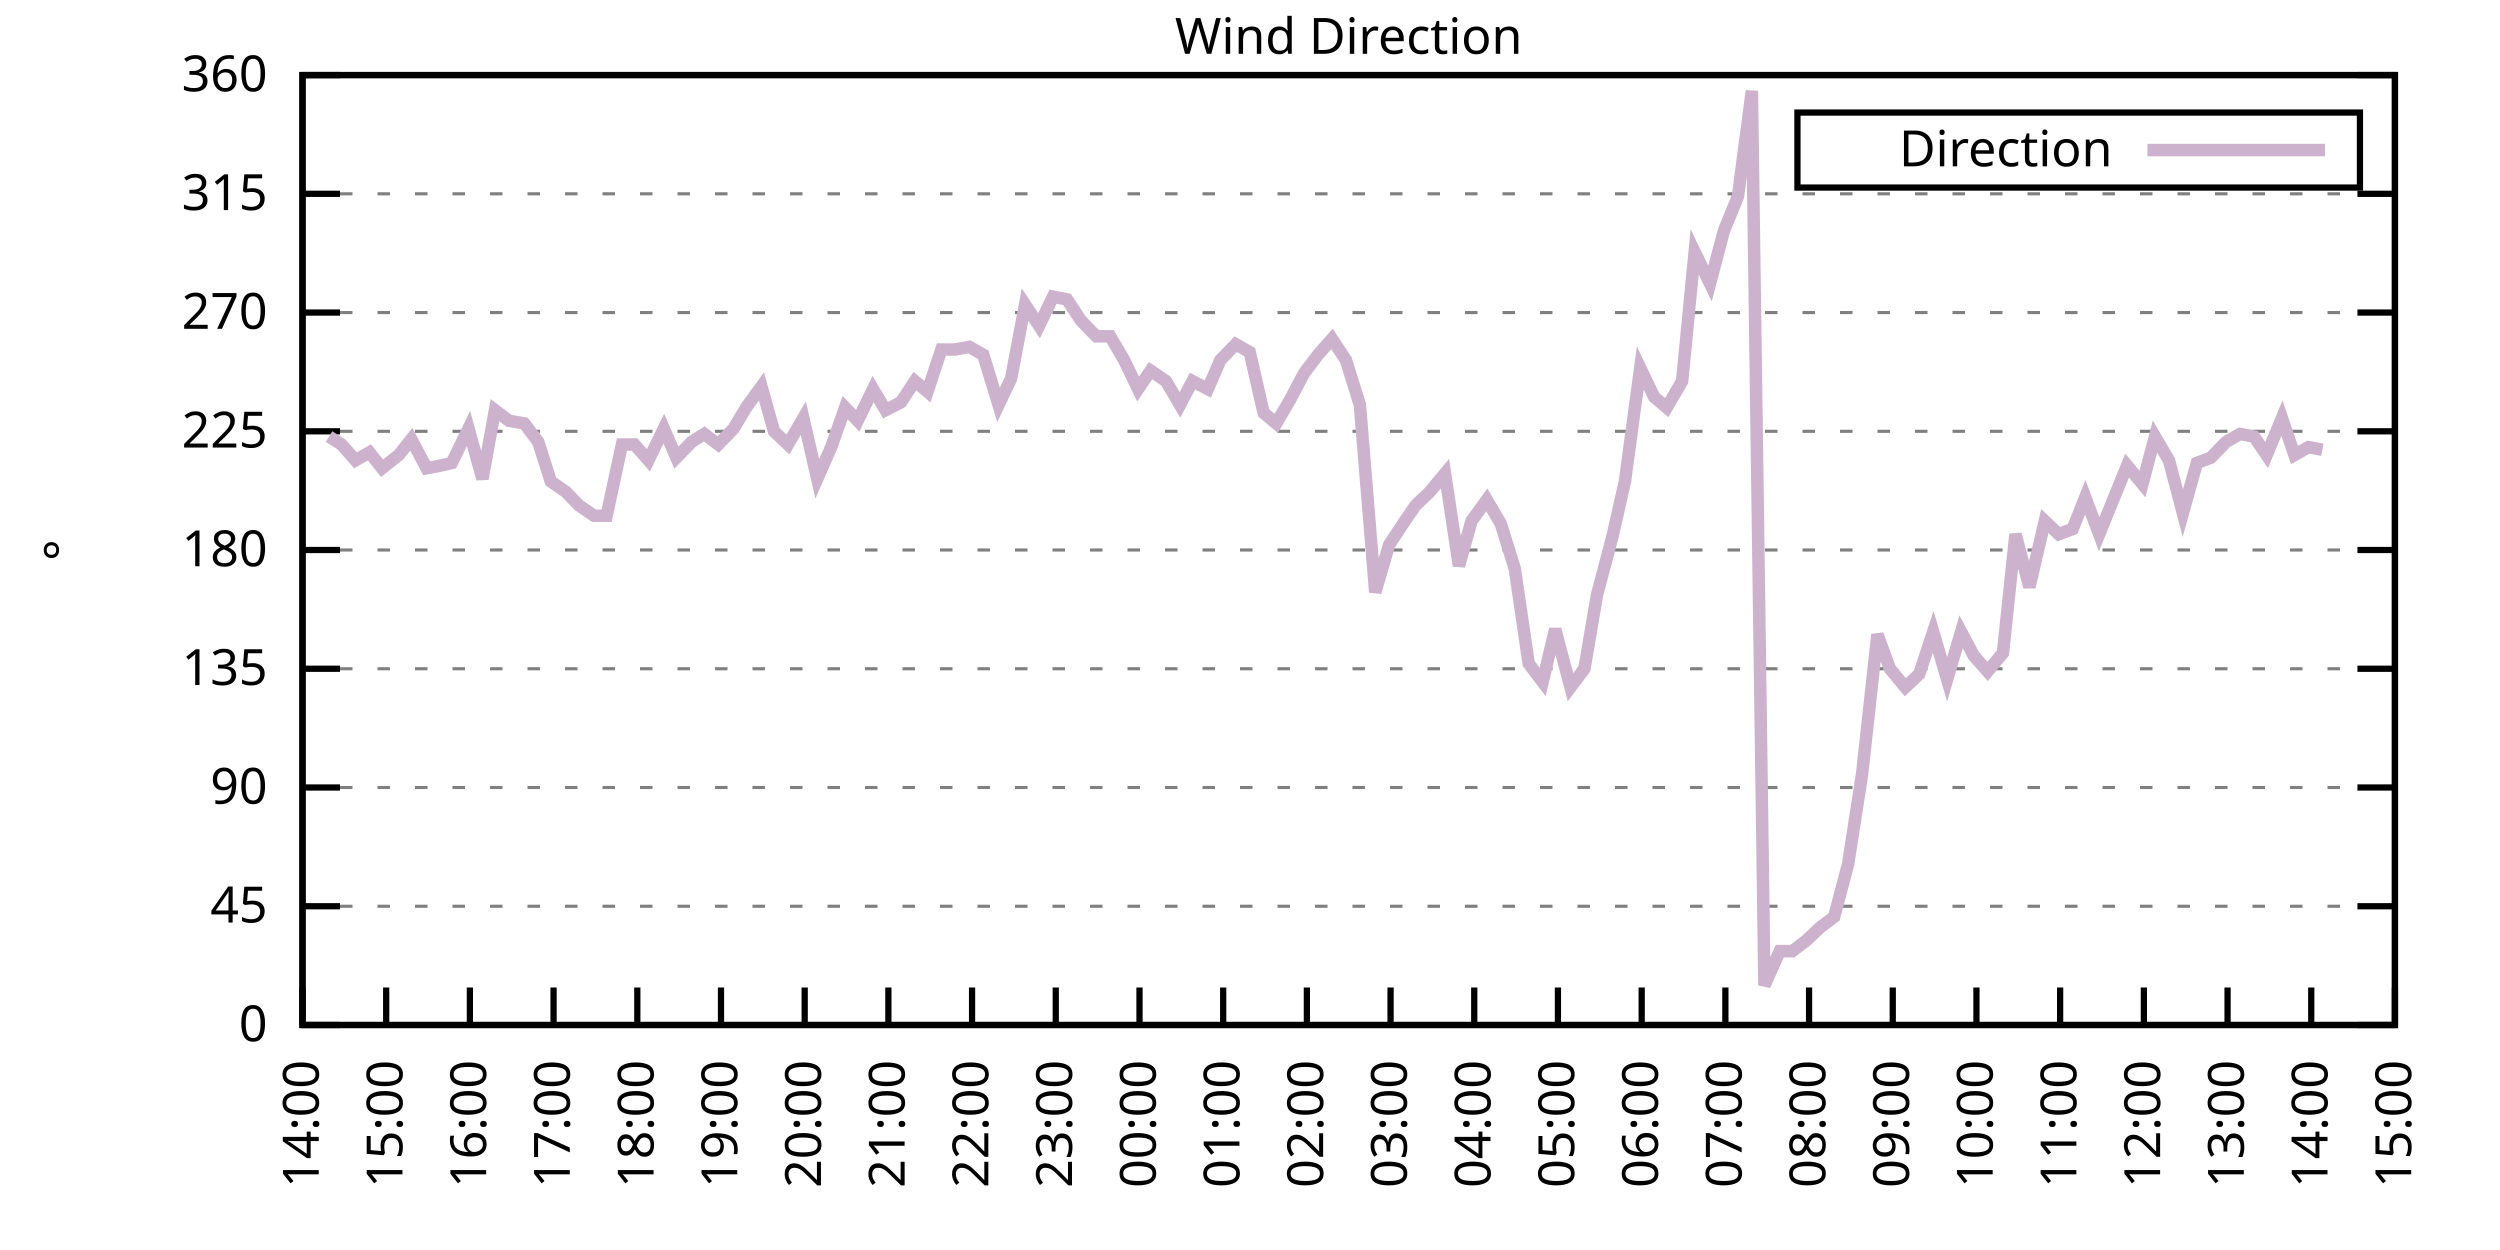
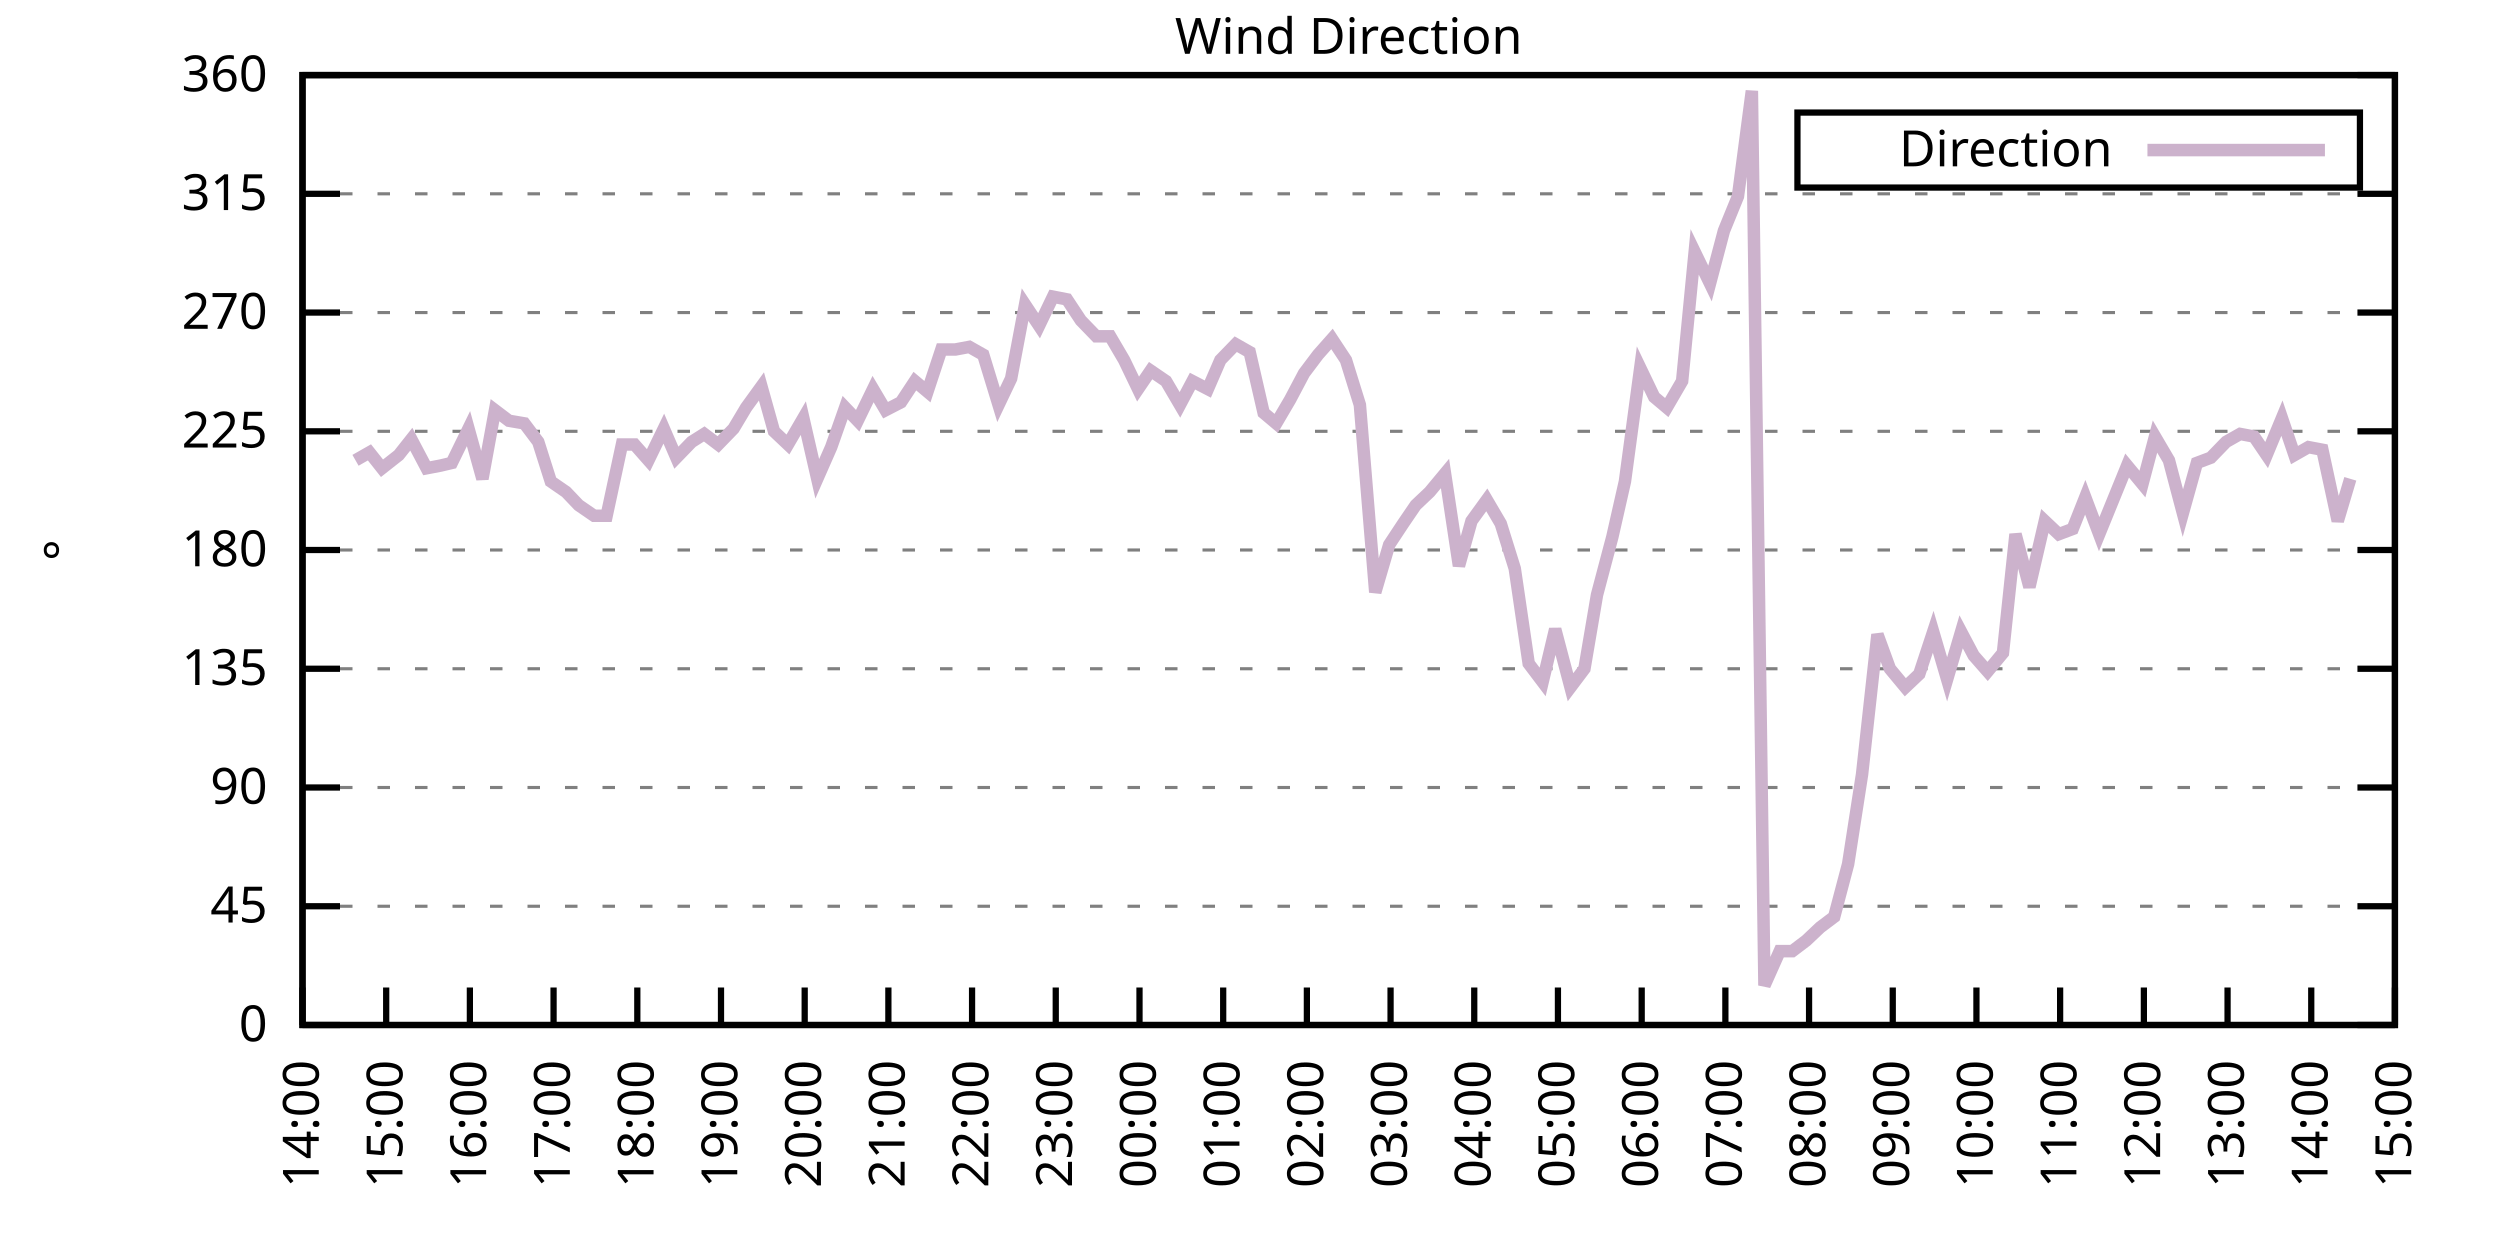
<svg xmlns="http://www.w3.org/2000/svg" xmlns:xlink="http://www.w3.org/1999/xlink" width="400" height="200" viewBox="0 0 400 200">
  <g id="gnuplot_canvas">
    <rect x="0" y="0" width="400" height="200" fill="none" />
    <defs>
      <circle id="gpDot" r="0.5" stroke-width="0.5" stroke="currentColor" />
      <path id="gpPt0" stroke-width="0.333" stroke="currentColor" d="M-1,0 h2 M0,-1 v2" />
      <path id="gpPt1" stroke-width="0.333" stroke="currentColor" d="M-1,-1 L1,1 M1,-1 L-1,1" />
      <path id="gpPt2" stroke-width="0.333" stroke="currentColor" d="M-1,0 L1,0 M0,-1 L0,1 M-1,-1 L1,1 M-1,1 L1,-1" />
      <rect id="gpPt3" stroke-width="0.333" stroke="currentColor" x="-1" y="-1" width="2" height="2" />
      <rect id="gpPt4" stroke-width="0.333" stroke="currentColor" fill="currentColor" x="-1" y="-1" width="2" height="2" />
      <circle id="gpPt5" stroke-width="0.333" stroke="currentColor" cx="0" cy="0" r="1" />
      <use xlink:href="#gpPt5" id="gpPt6" fill="currentColor" stroke="none" />
      <path id="gpPt7" stroke-width="0.333" stroke="currentColor" d="M0,-1.33 L-1.33,0.67 L1.33,0.67 z" />
      <use xlink:href="#gpPt7" id="gpPt8" fill="currentColor" stroke="none" />
      <use xlink:href="#gpPt7" id="gpPt9" stroke="currentColor" transform="rotate(180)" />
      <use xlink:href="#gpPt9" id="gpPt10" fill="currentColor" stroke="none" />
      <use xlink:href="#gpPt3" id="gpPt11" stroke="currentColor" transform="rotate(45)" />
      <use xlink:href="#gpPt11" id="gpPt12" fill="currentColor" stroke="none" />
      <path id="gpPt13" stroke-width="0.333" stroke="currentColor" d="M0,1.330 L1.265,0.411 L0.782,-1.067 L-0.782,-1.076 L-1.265,0.411 z" />
      <use xlink:href="#gpPt13" id="gpPt14" fill="currentColor" stroke="none" />
      <filter id="textbox" filterUnits="objectBoundingBox" x="0" y="0" height="1" width="1">
        <feFlood flood-color="white" flood-opacity="1" result="bgnd" />
        <feComposite in="SourceGraphic" in2="bgnd" operator="atop" />
      </filter>
      <filter id="greybox" filterUnits="objectBoundingBox" x="0" y="0" height="1" width="1">
        <feFlood flood-color="lightgrey" flood-opacity="1" result="grey" />
        <feComposite in="SourceGraphic" in2="grey" operator="atop" />
      </filter>
    </defs>
    <g fill="none" color="white" stroke="currentColor" stroke-width="1.00" stroke-linecap="butt" stroke-linejoin="miter">
</g>
    <g fill="none" color="black" stroke="currentColor" stroke-width="1.00" stroke-linecap="butt" stroke-linejoin="miter">
      <g stroke="none" shape-rendering="crispEdges">
        <polygon fill="rgb(255, 255, 255)" points="48.40,164.00 383.18,164.00 383.18,12.02 48.40,12.02 " />
      </g>
    </g>
    <g fill="none" color="black" stroke="currentColor" stroke-width="1.00" stroke-linecap="butt" stroke-linejoin="miter">
</g>
    <g fill="none" color="black" stroke="black" stroke-width="0.50" stroke-linecap="butt" stroke-linejoin="miter">
</g>
    <g fill="none" color="gray" stroke="currentColor" stroke-width="0.50" stroke-linecap="butt" stroke-linejoin="miter">
      <path stroke="gray" stroke-dasharray="2,4" class="gridline" d="M48.40,164.00 L383.19,164.00  " />
    </g>
    <g fill="none" color="gray" stroke="gray" stroke-width="1.00" stroke-linecap="butt" stroke-linejoin="miter">
</g>
    <g fill="none" color="black" stroke="currentColor" stroke-width="1.00" stroke-linecap="butt" stroke-linejoin="miter">
      <path stroke="black" d="M48.40,164.00 L54.40,164.00 M383.19,164.00 L377.19,164.00  " />
      <g transform="translate(42.80,166.60)" stroke="none" fill="black" font-family="Sans" font-size="8.00" text-anchor="end">
        <text>
          <tspan font-family="Sans"> 0</tspan>
        </text>
      </g>
    </g>
    <g fill="none" color="black" stroke="currentColor" stroke-width="1.00" stroke-linecap="butt" stroke-linejoin="miter">
</g>
    <g fill="none" color="black" stroke="black" stroke-width="0.50" stroke-linecap="butt" stroke-linejoin="miter">
</g>
    <g fill="none" color="gray" stroke="currentColor" stroke-width="0.50" stroke-linecap="butt" stroke-linejoin="miter">
      <path stroke="gray" stroke-dasharray="2,4" class="gridline" d="M48.40,145.00 L383.19,145.00  " />
    </g>
    <g fill="none" color="gray" stroke="gray" stroke-width="1.00" stroke-linecap="butt" stroke-linejoin="miter">
</g>
    <g fill="none" color="black" stroke="currentColor" stroke-width="1.00" stroke-linecap="butt" stroke-linejoin="miter">
      <path stroke="black" d="M48.40,145.00 L54.40,145.00 M383.19,145.00 L377.19,145.00  " />
      <g transform="translate(42.80,147.60)" stroke="none" fill="black" font-family="Sans" font-size="8.00" text-anchor="end">
        <text>
          <tspan font-family="Sans"> 45</tspan>
        </text>
      </g>
    </g>
    <g fill="none" color="black" stroke="currentColor" stroke-width="1.00" stroke-linecap="butt" stroke-linejoin="miter">
</g>
    <g fill="none" color="black" stroke="black" stroke-width="0.50" stroke-linecap="butt" stroke-linejoin="miter">
</g>
    <g fill="none" color="gray" stroke="currentColor" stroke-width="0.50" stroke-linecap="butt" stroke-linejoin="miter">
      <path stroke="gray" stroke-dasharray="2,4" class="gridline" d="M48.40,126.00 L383.19,126.00  " />
    </g>
    <g fill="none" color="gray" stroke="gray" stroke-width="1.00" stroke-linecap="butt" stroke-linejoin="miter">
</g>
    <g fill="none" color="black" stroke="currentColor" stroke-width="1.00" stroke-linecap="butt" stroke-linejoin="miter">
      <path stroke="black" d="M48.40,126.00 L54.40,126.00 M383.19,126.00 L377.19,126.00  " />
      <g transform="translate(42.80,128.60)" stroke="none" fill="black" font-family="Sans" font-size="8.00" text-anchor="end">
        <text>
          <tspan font-family="Sans"> 90</tspan>
        </text>
      </g>
    </g>
    <g fill="none" color="black" stroke="currentColor" stroke-width="1.00" stroke-linecap="butt" stroke-linejoin="miter">
</g>
    <g fill="none" color="black" stroke="black" stroke-width="0.50" stroke-linecap="butt" stroke-linejoin="miter">
</g>
    <g fill="none" color="gray" stroke="currentColor" stroke-width="0.50" stroke-linecap="butt" stroke-linejoin="miter">
      <path stroke="gray" stroke-dasharray="2,4" class="gridline" d="M48.40,107.00 L383.19,107.00  " />
    </g>
    <g fill="none" color="gray" stroke="gray" stroke-width="1.00" stroke-linecap="butt" stroke-linejoin="miter">
</g>
    <g fill="none" color="black" stroke="currentColor" stroke-width="1.00" stroke-linecap="butt" stroke-linejoin="miter">
      <path stroke="black" d="M48.40,107.00 L54.40,107.00 M383.19,107.00 L377.19,107.00  " />
      <g transform="translate(42.80,109.60)" stroke="none" fill="black" font-family="Sans" font-size="8.00" text-anchor="end">
        <text>
          <tspan font-family="Sans"> 135</tspan>
        </text>
      </g>
    </g>
    <g fill="none" color="black" stroke="currentColor" stroke-width="1.00" stroke-linecap="butt" stroke-linejoin="miter">
</g>
    <g fill="none" color="black" stroke="black" stroke-width="0.50" stroke-linecap="butt" stroke-linejoin="miter">
</g>
    <g fill="none" color="gray" stroke="currentColor" stroke-width="0.50" stroke-linecap="butt" stroke-linejoin="miter">
      <path stroke="gray" stroke-dasharray="2,4" class="gridline" d="M48.40,88.00 L383.19,88.00  " />
    </g>
    <g fill="none" color="gray" stroke="gray" stroke-width="1.00" stroke-linecap="butt" stroke-linejoin="miter">
</g>
    <g fill="none" color="black" stroke="currentColor" stroke-width="1.00" stroke-linecap="butt" stroke-linejoin="miter">
      <path stroke="black" d="M48.40,88.00 L54.40,88.00 M383.19,88.00 L377.19,88.00  " />
      <g transform="translate(42.80,90.60)" stroke="none" fill="black" font-family="Sans" font-size="8.00" text-anchor="end">
        <text>
          <tspan font-family="Sans"> 180</tspan>
        </text>
      </g>
    </g>
    <g fill="none" color="black" stroke="currentColor" stroke-width="1.00" stroke-linecap="butt" stroke-linejoin="miter">
</g>
    <g fill="none" color="black" stroke="black" stroke-width="0.50" stroke-linecap="butt" stroke-linejoin="miter">
</g>
    <g fill="none" color="gray" stroke="currentColor" stroke-width="0.50" stroke-linecap="butt" stroke-linejoin="miter">
      <path stroke="gray" stroke-dasharray="2,4" class="gridline" d="M48.40,69.01 L383.19,69.01  " />
    </g>
    <g fill="none" color="gray" stroke="gray" stroke-width="1.00" stroke-linecap="butt" stroke-linejoin="miter">
</g>
    <g fill="none" color="black" stroke="currentColor" stroke-width="1.00" stroke-linecap="butt" stroke-linejoin="miter">
      <path stroke="black" d="M48.40,69.01 L54.40,69.01 M383.19,69.01 L377.19,69.01  " />
      <g transform="translate(42.80,71.61)" stroke="none" fill="black" font-family="Sans" font-size="8.00" text-anchor="end">
        <text>
          <tspan font-family="Sans"> 225</tspan>
        </text>
      </g>
    </g>
    <g fill="none" color="black" stroke="currentColor" stroke-width="1.00" stroke-linecap="butt" stroke-linejoin="miter">
</g>
    <g fill="none" color="black" stroke="black" stroke-width="0.50" stroke-linecap="butt" stroke-linejoin="miter">
</g>
    <g fill="none" color="gray" stroke="currentColor" stroke-width="0.50" stroke-linecap="butt" stroke-linejoin="miter">
      <path stroke="gray" stroke-dasharray="2,4" class="gridline" d="M48.40,50.01 L383.19,50.01  " />
    </g>
    <g fill="none" color="gray" stroke="gray" stroke-width="1.00" stroke-linecap="butt" stroke-linejoin="miter">
</g>
    <g fill="none" color="black" stroke="currentColor" stroke-width="1.00" stroke-linecap="butt" stroke-linejoin="miter">
      <path stroke="black" d="M48.40,50.01 L54.40,50.01 M383.19,50.01 L377.19,50.01  " />
      <g transform="translate(42.80,52.61)" stroke="none" fill="black" font-family="Sans" font-size="8.00" text-anchor="end">
        <text>
          <tspan font-family="Sans"> 270</tspan>
        </text>
      </g>
    </g>
    <g fill="none" color="black" stroke="currentColor" stroke-width="1.00" stroke-linecap="butt" stroke-linejoin="miter">
</g>
    <g fill="none" color="black" stroke="black" stroke-width="0.50" stroke-linecap="butt" stroke-linejoin="miter">
</g>
    <g fill="none" color="gray" stroke="currentColor" stroke-width="0.50" stroke-linecap="butt" stroke-linejoin="miter">
      <path stroke="gray" stroke-dasharray="2,4" class="gridline" d="M48.40,31.01 L383.19,31.01  " />
    </g>
    <g fill="none" color="gray" stroke="gray" stroke-width="1.00" stroke-linecap="butt" stroke-linejoin="miter">
</g>
    <g fill="none" color="black" stroke="currentColor" stroke-width="1.00" stroke-linecap="butt" stroke-linejoin="miter">
      <path stroke="black" d="M48.40,31.01 L54.40,31.01 M383.19,31.01 L377.19,31.01  " />
      <g transform="translate(42.80,33.61)" stroke="none" fill="black" font-family="Sans" font-size="8.00" text-anchor="end">
        <text>
          <tspan font-family="Sans"> 315</tspan>
        </text>
      </g>
    </g>
    <g fill="none" color="black" stroke="currentColor" stroke-width="1.00" stroke-linecap="butt" stroke-linejoin="miter">
</g>
    <g fill="none" color="black" stroke="black" stroke-width="0.50" stroke-linecap="butt" stroke-linejoin="miter">
</g>
    <g fill="none" color="gray" stroke="currentColor" stroke-width="0.50" stroke-linecap="butt" stroke-linejoin="miter">
      <path stroke="gray" stroke-dasharray="2,4" class="gridline" d="M48.40,12.01 L383.19,12.01  " />
    </g>
    <g fill="none" color="gray" stroke="gray" stroke-width="1.00" stroke-linecap="butt" stroke-linejoin="miter">
</g>
    <g fill="none" color="black" stroke="currentColor" stroke-width="1.00" stroke-linecap="butt" stroke-linejoin="miter">
      <path stroke="black" d="M48.40,12.01 L54.40,12.01 M383.19,12.01 L377.19,12.01  " />
      <g transform="translate(42.80,14.61)" stroke="none" fill="black" font-family="Sans" font-size="8.00" text-anchor="end">
        <text>
          <tspan font-family="Sans"> 360</tspan>
        </text>
      </g>
    </g>
    <g fill="none" color="black" stroke="currentColor" stroke-width="1.00" stroke-linecap="butt" stroke-linejoin="miter">
      <path stroke="black" d="M48.40,164.00 L48.40,158.00  " />
      <g transform="translate(51.00,169.60) rotate(270.00)" stroke="none" fill="black" font-family="Sans" font-size="8.00" text-anchor="end">
        <text>
          <tspan font-family="Sans">14:00</tspan>
        </text>
      </g>
    </g>
    <g fill="none" color="black" stroke="currentColor" stroke-width="1.00" stroke-linecap="butt" stroke-linejoin="miter">
      <path stroke="black" d="M61.79,164.00 L61.79,158.00  " />
      <g transform="translate(64.39,169.60) rotate(270.00)" stroke="none" fill="black" font-family="Sans" font-size="8.00" text-anchor="end">
        <text>
          <tspan font-family="Sans">15:00</tspan>
        </text>
      </g>
    </g>
    <g fill="none" color="black" stroke="currentColor" stroke-width="1.00" stroke-linecap="butt" stroke-linejoin="miter">
      <path stroke="black" d="M75.18,164.00 L75.18,158.00  " />
      <g transform="translate(77.78,169.60) rotate(270.00)" stroke="none" fill="black" font-family="Sans" font-size="8.00" text-anchor="end">
        <text>
          <tspan font-family="Sans">16:00</tspan>
        </text>
      </g>
    </g>
    <g fill="none" color="black" stroke="currentColor" stroke-width="1.00" stroke-linecap="butt" stroke-linejoin="miter">
      <path stroke="black" d="M88.57,164.00 L88.57,158.00  " />
      <g transform="translate(91.17,169.60) rotate(270.00)" stroke="none" fill="black" font-family="Sans" font-size="8.00" text-anchor="end">
        <text>
          <tspan font-family="Sans">17:00</tspan>
        </text>
      </g>
    </g>
    <g fill="none" color="black" stroke="currentColor" stroke-width="1.00" stroke-linecap="butt" stroke-linejoin="miter">
      <path stroke="black" d="M101.97,164.00 L101.97,158.00  " />
      <g transform="translate(104.57,169.60) rotate(270.00)" stroke="none" fill="black" font-family="Sans" font-size="8.00" text-anchor="end">
        <text>
          <tspan font-family="Sans">18:00</tspan>
        </text>
      </g>
    </g>
    <g fill="none" color="black" stroke="currentColor" stroke-width="1.00" stroke-linecap="butt" stroke-linejoin="miter">
      <path stroke="black" d="M115.36,164.00 L115.36,158.00  " />
      <g transform="translate(117.96,169.60) rotate(270.00)" stroke="none" fill="black" font-family="Sans" font-size="8.00" text-anchor="end">
        <text>
          <tspan font-family="Sans">19:00</tspan>
        </text>
      </g>
    </g>
    <g fill="none" color="black" stroke="currentColor" stroke-width="1.00" stroke-linecap="butt" stroke-linejoin="miter">
      <path stroke="black" d="M128.75,164.00 L128.75,158.00  " />
      <g transform="translate(131.35,169.60) rotate(270.00)" stroke="none" fill="black" font-family="Sans" font-size="8.00" text-anchor="end">
        <text>
          <tspan font-family="Sans">20:00</tspan>
        </text>
      </g>
    </g>
    <g fill="none" color="black" stroke="currentColor" stroke-width="1.00" stroke-linecap="butt" stroke-linejoin="miter">
      <path stroke="black" d="M142.14,164.00 L142.14,158.00  " />
      <g transform="translate(144.74,169.60) rotate(270.00)" stroke="none" fill="black" font-family="Sans" font-size="8.00" text-anchor="end">
        <text>
          <tspan font-family="Sans">21:00</tspan>
        </text>
      </g>
    </g>
    <g fill="none" color="black" stroke="currentColor" stroke-width="1.00" stroke-linecap="butt" stroke-linejoin="miter">
      <path stroke="black" d="M155.53,164.00 L155.53,158.00  " />
      <g transform="translate(158.13,169.60) rotate(270.00)" stroke="none" fill="black" font-family="Sans" font-size="8.00" text-anchor="end">
        <text>
          <tspan font-family="Sans">22:00</tspan>
        </text>
      </g>
    </g>
    <g fill="none" color="black" stroke="currentColor" stroke-width="1.00" stroke-linecap="butt" stroke-linejoin="miter">
      <path stroke="black" d="M168.92,164.00 L168.92,158.00  " />
      <g transform="translate(171.52,169.60) rotate(270.00)" stroke="none" fill="black" font-family="Sans" font-size="8.00" text-anchor="end">
        <text>
          <tspan font-family="Sans">23:00</tspan>
        </text>
      </g>
    </g>
    <g fill="none" color="black" stroke="currentColor" stroke-width="1.00" stroke-linecap="butt" stroke-linejoin="miter">
      <path stroke="black" d="M182.32,164.00 L182.32,158.00  " />
      <g transform="translate(184.92,169.60) rotate(270.00)" stroke="none" fill="black" font-family="Sans" font-size="8.00" text-anchor="end">
        <text>
          <tspan font-family="Sans">00:00</tspan>
        </text>
      </g>
    </g>
    <g fill="none" color="black" stroke="currentColor" stroke-width="1.00" stroke-linecap="butt" stroke-linejoin="miter">
      <path stroke="black" d="M195.71,164.00 L195.71,158.00  " />
      <g transform="translate(198.31,169.60) rotate(270.00)" stroke="none" fill="black" font-family="Sans" font-size="8.00" text-anchor="end">
        <text>
          <tspan font-family="Sans">01:00</tspan>
        </text>
      </g>
    </g>
    <g fill="none" color="black" stroke="currentColor" stroke-width="1.00" stroke-linecap="butt" stroke-linejoin="miter">
      <path stroke="black" d="M209.10,164.00 L209.10,158.00  " />
      <g transform="translate(211.70,169.60) rotate(270.00)" stroke="none" fill="black" font-family="Sans" font-size="8.00" text-anchor="end">
        <text>
          <tspan font-family="Sans">02:00</tspan>
        </text>
      </g>
    </g>
    <g fill="none" color="black" stroke="currentColor" stroke-width="1.00" stroke-linecap="butt" stroke-linejoin="miter">
      <path stroke="black" d="M222.49,164.00 L222.49,158.00  " />
      <g transform="translate(225.09,169.60) rotate(270.00)" stroke="none" fill="black" font-family="Sans" font-size="8.00" text-anchor="end">
        <text>
          <tspan font-family="Sans">03:00</tspan>
        </text>
      </g>
    </g>
    <g fill="none" color="black" stroke="currentColor" stroke-width="1.00" stroke-linecap="butt" stroke-linejoin="miter">
      <path stroke="black" d="M235.88,164.00 L235.88,158.00  " />
      <g transform="translate(238.48,169.60) rotate(270.00)" stroke="none" fill="black" font-family="Sans" font-size="8.00" text-anchor="end">
        <text>
          <tspan font-family="Sans">04:00</tspan>
        </text>
      </g>
    </g>
    <g fill="none" color="black" stroke="currentColor" stroke-width="1.00" stroke-linecap="butt" stroke-linejoin="miter">
      <path stroke="black" d="M249.27,164.00 L249.27,158.00  " />
      <g transform="translate(251.87,169.60) rotate(270.00)" stroke="none" fill="black" font-family="Sans" font-size="8.00" text-anchor="end">
        <text>
          <tspan font-family="Sans">05:00</tspan>
        </text>
      </g>
    </g>
    <g fill="none" color="black" stroke="currentColor" stroke-width="1.00" stroke-linecap="butt" stroke-linejoin="miter">
      <path stroke="black" d="M262.67,164.00 L262.67,158.00  " />
      <g transform="translate(265.27,169.60) rotate(270.00)" stroke="none" fill="black" font-family="Sans" font-size="8.00" text-anchor="end">
        <text>
          <tspan font-family="Sans">06:00</tspan>
        </text>
      </g>
    </g>
    <g fill="none" color="black" stroke="currentColor" stroke-width="1.00" stroke-linecap="butt" stroke-linejoin="miter">
      <path stroke="black" d="M276.06,164.00 L276.06,158.00  " />
      <g transform="translate(278.66,169.60) rotate(270.00)" stroke="none" fill="black" font-family="Sans" font-size="8.00" text-anchor="end">
        <text>
          <tspan font-family="Sans">07:00</tspan>
        </text>
      </g>
    </g>
    <g fill="none" color="black" stroke="currentColor" stroke-width="1.00" stroke-linecap="butt" stroke-linejoin="miter">
      <path stroke="black" d="M289.45,164.00 L289.45,158.00  " />
      <g transform="translate(292.05,169.60) rotate(270.00)" stroke="none" fill="black" font-family="Sans" font-size="8.00" text-anchor="end">
        <text>
          <tspan font-family="Sans">08:00</tspan>
        </text>
      </g>
    </g>
    <g fill="none" color="black" stroke="currentColor" stroke-width="1.00" stroke-linecap="butt" stroke-linejoin="miter">
      <path stroke="black" d="M302.84,164.00 L302.84,158.00  " />
      <g transform="translate(305.44,169.60) rotate(270.00)" stroke="none" fill="black" font-family="Sans" font-size="8.00" text-anchor="end">
        <text>
          <tspan font-family="Sans">09:00</tspan>
        </text>
      </g>
    </g>
    <g fill="none" color="black" stroke="currentColor" stroke-width="1.00" stroke-linecap="butt" stroke-linejoin="miter">
      <path stroke="black" d="M316.23,164.00 L316.23,158.00  " />
      <g transform="translate(318.83,169.60) rotate(270.00)" stroke="none" fill="black" font-family="Sans" font-size="8.00" text-anchor="end">
        <text>
          <tspan font-family="Sans">10:00</tspan>
        </text>
      </g>
    </g>
    <g fill="none" color="black" stroke="currentColor" stroke-width="1.00" stroke-linecap="butt" stroke-linejoin="miter">
      <path stroke="black" d="M329.62,164.00 L329.62,158.00  " />
      <g transform="translate(332.22,169.60) rotate(270.00)" stroke="none" fill="black" font-family="Sans" font-size="8.00" text-anchor="end">
        <text>
          <tspan font-family="Sans">11:00</tspan>
        </text>
      </g>
    </g>
    <g fill="none" color="black" stroke="currentColor" stroke-width="1.00" stroke-linecap="butt" stroke-linejoin="miter">
      <path stroke="black" d="M343.02,164.00 L343.02,158.00  " />
      <g transform="translate(345.62,169.60) rotate(270.00)" stroke="none" fill="black" font-family="Sans" font-size="8.00" text-anchor="end">
        <text>
          <tspan font-family="Sans">12:00</tspan>
        </text>
      </g>
    </g>
    <g fill="none" color="black" stroke="currentColor" stroke-width="1.00" stroke-linecap="butt" stroke-linejoin="miter">
      <path stroke="black" d="M356.41,164.00 L356.41,158.00  " />
      <g transform="translate(359.01,169.60) rotate(270.00)" stroke="none" fill="black" font-family="Sans" font-size="8.00" text-anchor="end">
        <text>
          <tspan font-family="Sans">13:00</tspan>
        </text>
      </g>
    </g>
    <g fill="none" color="black" stroke="currentColor" stroke-width="1.00" stroke-linecap="butt" stroke-linejoin="miter">
      <path stroke="black" d="M369.80,164.00 L369.80,158.00  " />
      <g transform="translate(372.40,169.60) rotate(270.00)" stroke="none" fill="black" font-family="Sans" font-size="8.00" text-anchor="end">
        <text>
          <tspan font-family="Sans">14:00</tspan>
        </text>
      </g>
    </g>
    <g fill="none" color="black" stroke="currentColor" stroke-width="1.00" stroke-linecap="butt" stroke-linejoin="miter">
      <path stroke="black" d="M383.19,164.00 L383.19,158.00  " />
      <g transform="translate(385.79,169.60) rotate(270.00)" stroke="none" fill="black" font-family="Sans" font-size="8.00" text-anchor="end">
        <text>
          <tspan font-family="Sans">15:00</tspan>
        </text>
      </g>
    </g>
    <g fill="none" color="black" stroke="currentColor" stroke-width="1.00" stroke-linecap="butt" stroke-linejoin="miter">
</g>
    <g fill="none" color="black" stroke="currentColor" stroke-width="1.00" stroke-linecap="butt" stroke-linejoin="miter">
      <path stroke="black" d="M48.40,12.01 L48.40,164.00 L383.19,164.00 L383.19,12.01 L48.40,12.01 Z  " />
    </g>
    <g fill="none" color="black" stroke="currentColor" stroke-width="1.00" stroke-linecap="butt" stroke-linejoin="miter">
</g>
    <g fill="none" color="black" stroke="currentColor" stroke-width="1.00" stroke-linecap="butt" stroke-linejoin="miter">
      <path stroke="black" d="M287.59,30.01 L287.59,18.01 L377.59,18.01 L377.59,30.01 L287.59,30.01 Z  " />
    </g>
    <g id="Wind_direction_plot_1">
      <g fill="none" color="white" stroke="black" stroke-width="2.00" stroke-linecap="butt" stroke-linejoin="miter">
</g>
      <g fill="none" color="black" stroke="currentColor" stroke-width="2.00" stroke-linecap="butt" stroke-linejoin="miter">
        <g transform="translate(337.99,26.61)" stroke="none" fill="black" font-family="Sans" font-size="8.00" text-anchor="end">
          <text>
            <tspan font-family="Sans">Direction</tspan>
          </text>
        </g>
      </g>
      <g fill="none" color="black" stroke="currentColor" stroke-width="2.00" stroke-linecap="butt" stroke-linejoin="miter">
-         <path stroke="rgb(204, 178, 204)" d="M343.59,24.01 L371.99,24.01 M52.64,69.85 L54.65,71.12 L56.88,73.65 L59.11,72.38 L61.12,74.92 L63.80,72.81   L65.81,70.27 L68.26,74.92 L70.50,74.49 L72.28,74.07 L74.96,68.58 L77.19,76.61 L79.20,65.63 L81.43,67.32   L83.89,67.74 L86.12,70.70 L88.13,77.03 L90.58,78.72 L92.59,80.83 L95.05,82.52 L97.06,82.52 L99.51,71.12   L101.52,71.12 L103.75,73.65 L106.21,68.58 L108.22,73.23 L110.67,70.70 L112.68,69.43 L114.91,71.12 L117.37,68.58   L119.38,65.21 L121.83,61.83 L123.84,69.01 L126.07,71.12 L128.53,66.90 L130.76,76.61 L132.99,71.54 L135.22,65.21   L137.23,67.32 L139.69,62.25 L141.69,65.63 L144.15,64.36 L146.38,60.98 L148.39,62.67 L150.62,55.92 L152.85,55.92   L155.09,55.50 L157.32,56.76 L159.77,64.78 L161.78,60.56 L164.01,48.74 L166.25,52.12 L168.48,47.47 L170.71,47.90   L172.94,51.27 L175.40,53.81 L177.63,53.81 L179.86,57.61 L182.09,62.25 L184.10,59.30 L186.56,60.98 L188.79,64.78   L190.80,60.98 L193.25,62.25 L195.26,57.61 L197.72,55.07 L199.95,56.34 L202.18,66.05 L204.19,67.74 L206.42,63.94   L208.65,59.72 L210.88,56.76 L213.12,54.23 L215.35,57.61 L217.58,64.78 L220.04,94.76 L222.27,87.16 L224.50,83.78   L226.51,80.83 L228.74,78.72 L231.20,75.76 L233.43,90.54 L235.44,83.36 L237.89,79.98 L240.12,83.78 L242.36,90.96   L244.59,106.16 L246.82,109.11 L248.83,100.67 L251.28,109.96 L253.51,107.00 L255.52,95.18 L257.98,85.89 L259.99,77.03   L262.44,58.87 L264.67,63.52 L266.68,65.21 L269.14,60.98 L271.15,40.30 L273.60,45.36 L275.83,36.92 L278.07,31.43   L280.30,14.54 L282.31,157.67 L284.76,152.18 L286.77,152.18 L289.00,150.49 L291.23,148.38 L293.47,146.69 L295.70,138.25   L297.93,123.89 L300.39,101.52 L302.39,107.00 L304.85,109.96 L307.08,107.85 L309.31,101.09 L311.54,108.69 L313.78,101.09   L315.79,104.89 L318.02,107.43 L320.47,104.47 L322.48,85.47 L324.71,93.92 L327.17,83.36 L329.40,85.47 L331.63,84.63   L333.64,79.56 L335.87,85.47 L340.34,74.49 L342.79,77.45 L344.80,69.85 L347.03,73.65 L349.26,82.09 L351.50,74.07   L353.73,73.23 L356.18,70.70 L358.42,69.43 L360.65,69.85 L362.66,72.81 L365.11,66.90 L367.12,72.81 L369.35,71.54   L371.58,71.96  " />
+         <path stroke="rgb(204, 178, 204)" d="M343.59,24.01 L371.99,24.01 M56.88,73.65 L59.11,72.38 L61.12,74.92 L63.80,72.81 L65.81,70.27 L68.26,74.92   L70.50,74.49 L72.28,74.07 L74.96,68.58 L77.19,76.61 L79.20,65.63 L81.43,67.32 L83.89,67.74 L86.12,70.70   L88.13,77.03 L90.58,78.72 L92.59,80.83 L95.05,82.52 L97.06,82.52 L99.51,71.12 L101.52,71.12 L103.75,73.65   L106.21,68.58 L108.22,73.23 L110.67,70.70 L112.68,69.43 L114.91,71.12 L117.37,68.58 L119.38,65.21 L121.83,61.83   L123.84,69.01 L126.07,71.12 L128.53,66.90 L130.76,76.61 L132.99,71.54 L135.22,65.21 L137.23,67.32 L139.69,62.25   L141.69,65.63 L144.15,64.36 L146.38,60.98 L148.39,62.67 L150.62,55.92 L152.85,55.92 L155.09,55.50 L157.32,56.76   L159.77,64.78 L161.78,60.56 L164.01,48.74 L166.25,52.12 L168.48,47.47 L170.71,47.90 L172.94,51.27 L175.40,53.81   L177.63,53.81 L179.86,57.61 L182.09,62.25 L184.10,59.30 L186.56,60.98 L188.79,64.78 L190.80,60.98 L193.25,62.25   L195.26,57.61 L197.72,55.07 L199.95,56.34 L202.18,66.05 L204.19,67.74 L206.42,63.94 L208.65,59.72 L210.88,56.76   L213.12,54.23 L215.35,57.61 L217.58,64.78 L220.04,94.76 L222.27,87.16 L224.50,83.78 L226.51,80.83 L228.74,78.72   L231.20,75.76 L233.43,90.54 L235.44,83.36 L237.89,79.98 L240.12,83.78 L242.36,90.96 L244.59,106.16 L246.82,109.11   L248.83,100.67 L251.28,109.96 L253.51,107.00 L255.52,95.18 L257.98,85.89 L259.99,77.03 L262.44,58.87 L264.67,63.52   L266.68,65.21 L269.14,60.98 L271.15,40.30 L273.60,45.36 L275.83,36.92 L278.07,31.43 L280.30,14.54 L282.31,157.67   L284.76,152.18 L286.77,152.18 L289.00,150.49 L291.23,148.38 L293.47,146.69 L295.70,138.25 L297.93,123.89 L300.39,101.52   L302.39,107.00 L304.85,109.96 L307.08,107.85 L309.31,101.09 L311.54,108.69 L313.78,101.09 L315.79,104.89 L318.02,107.43   L320.47,104.47 L322.48,85.47 L324.71,93.92 L327.17,83.36 L329.40,85.47 L331.63,84.63 L333.64,79.56 L335.87,85.47   L340.34,74.49 L342.79,77.45 L344.80,69.85 L347.03,73.65 L349.26,82.09 L351.50,74.07 L353.73,73.23 L356.18,70.70   L358.42,69.43 L360.65,69.85 L362.66,72.81 L365.11,66.90 L367.12,72.81 L369.35,71.54 L371.58,71.96 L374.04,83.36   L376.05,76.61  " />
      </g>
    </g>
    <g fill="none" color="black" stroke="currentColor" stroke-width="2.00" stroke-linecap="butt" stroke-linejoin="miter">
</g>
    <g fill="none" color="black" stroke="black" stroke-width="1.00" stroke-linecap="butt" stroke-linejoin="miter">
</g>
    <g fill="none" color="black" stroke="currentColor" stroke-width="1.00" stroke-linecap="butt" stroke-linejoin="miter">
      <path stroke="black" d="M48.40,12.01 L48.40,164.00 L383.19,164.00 L383.19,12.01 L48.40,12.01 Z  " />
      <g transform="translate(12.80,88.01) rotate(270.00)" stroke="none" fill="black" font-family="Sans" font-size="8.00" text-anchor="middle">
        <text>
          <tspan font-family="Sans">°</tspan>
        </text>
      </g>
    </g>
    <g fill="none" color="black" stroke="currentColor" stroke-width="1.00" stroke-linecap="butt" stroke-linejoin="miter">
</g>
    <g fill="none" color="black" stroke="currentColor" stroke-width="1.00" stroke-linecap="butt" stroke-linejoin="miter">
      <g transform="translate(215.79,8.61)" stroke="none" fill="black" font-family="Sans" font-size="8.00" text-anchor="middle">
        <text>
          <tspan font-family="Sans">Wind Direction</tspan>
        </text>
      </g>
    </g>
    <g fill="none" color="black" stroke="currentColor" stroke-width="1.00" stroke-linecap="butt" stroke-linejoin="miter">
</g>
  </g>
</svg>
